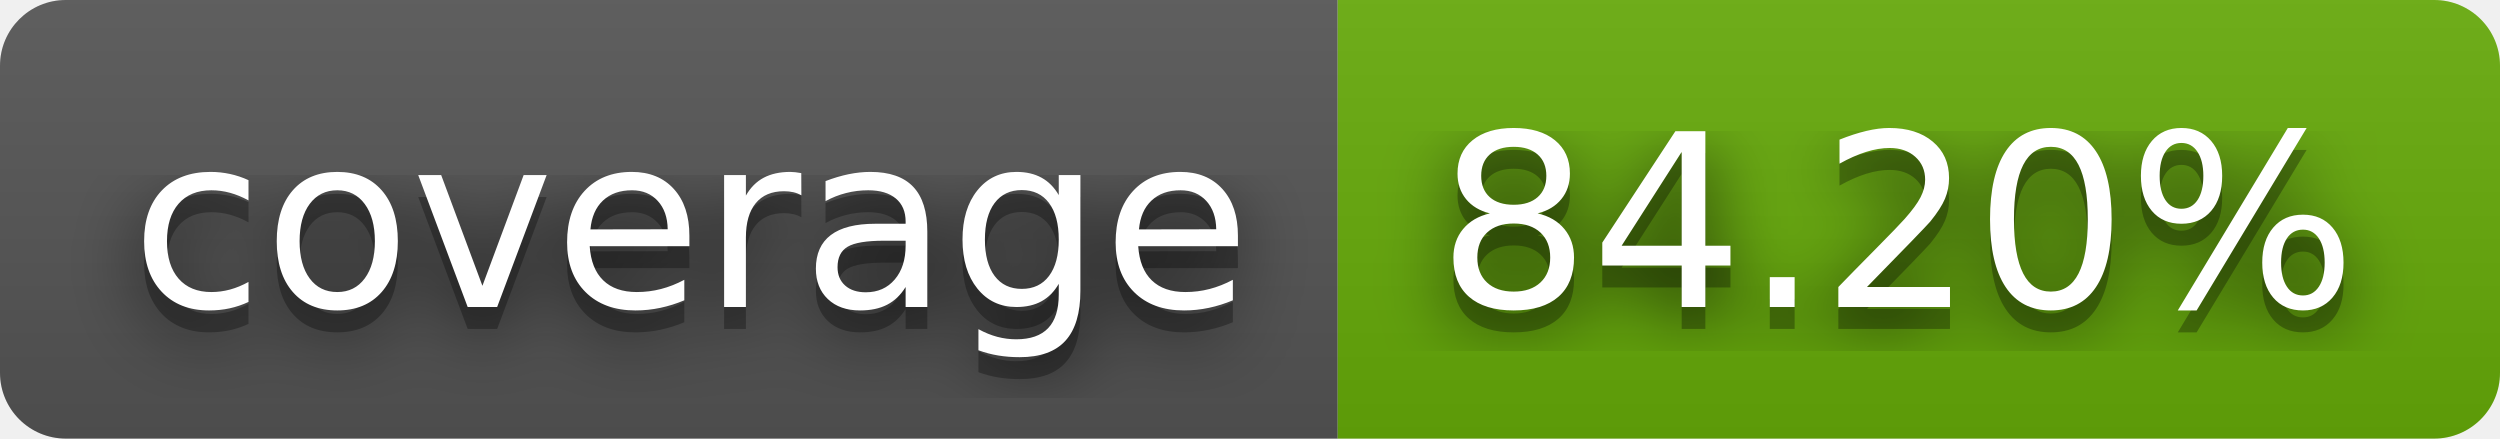
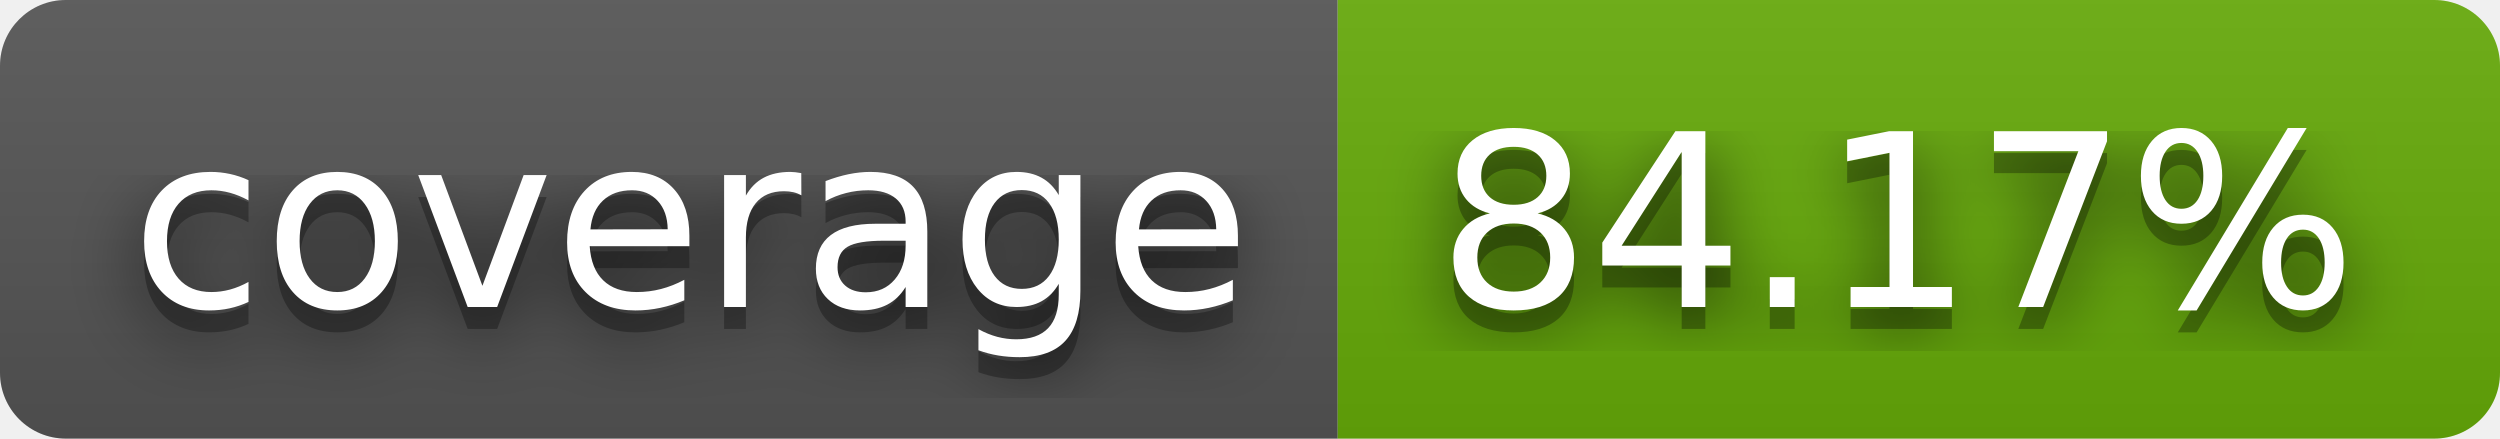
- <svg xmlns="http://www.w3.org/2000/svg" width="114" height="20" role="img" aria-label="coverage: 84.20%">
+ <svg xmlns="http://www.w3.org/2000/svg" width="114" height="20" role="img" aria-label="coverage: 84.17%">
  <filter id="blur">
    <feGaussianBlur stdDeviation="16" />
  </filter>
  <linearGradient id="s" x2="0" y2="100%">
    <stop offset="0" stop-color="#bbb" stop-opacity=".1" />
    <stop offset="1" stop-opacity=".1" />
  </linearGradient>
  <clipPath id="r">
    <rect width="114" height="20" rx="3" />
  </clipPath>
  <g clip-path="url(#r)">
    <rect width="61" height="20" fill="#555" />
    <rect x="61" width="53" height="20" fill="#67ac09" />
    <rect width="114" height="20" fill="url(#s)" />
  </g>
  <g fill="#fff" text-anchor="middle" font-family="Verdana,Geneva,DejaVu Sans,sans-serif" text-rendering="geometricPrecision" font-size="110">
    <g transform="scale(.1)">
      <g aria-hidden="true" fill="#010101">
        <text x="315" y="150" fill-opacity=".8" filter="url(#blur)" textLength="510">coverage</text>
        <text x="315" y="150" fill-opacity=".3" textLength="510">coverage</text>
      </g>
      <text x="315" y="140" textLength="510">coverage</text>
    </g>
    <g transform="scale(.1)">
      <g aria-hidden="true" fill="#010101">
-         <text x="865" y="150" fill-opacity=".8" filter="url(#blur)" textLength="430">84.20%</text>
-         <text x="865" y="150" fill-opacity=".3" textLength="430">84.20%</text>
+         <text x="865" y="150" fill-opacity=".8" filter="url(#blur)" textLength="430">84.17%</text>
+         <text x="865" y="150" fill-opacity=".3" textLength="430">84.17%</text>
      </g>
-       <text x="865" y="140" textLength="430">84.20%</text>
+       <text x="865" y="140" textLength="430">84.17%</text>
    </g>
  </g>
</svg>
